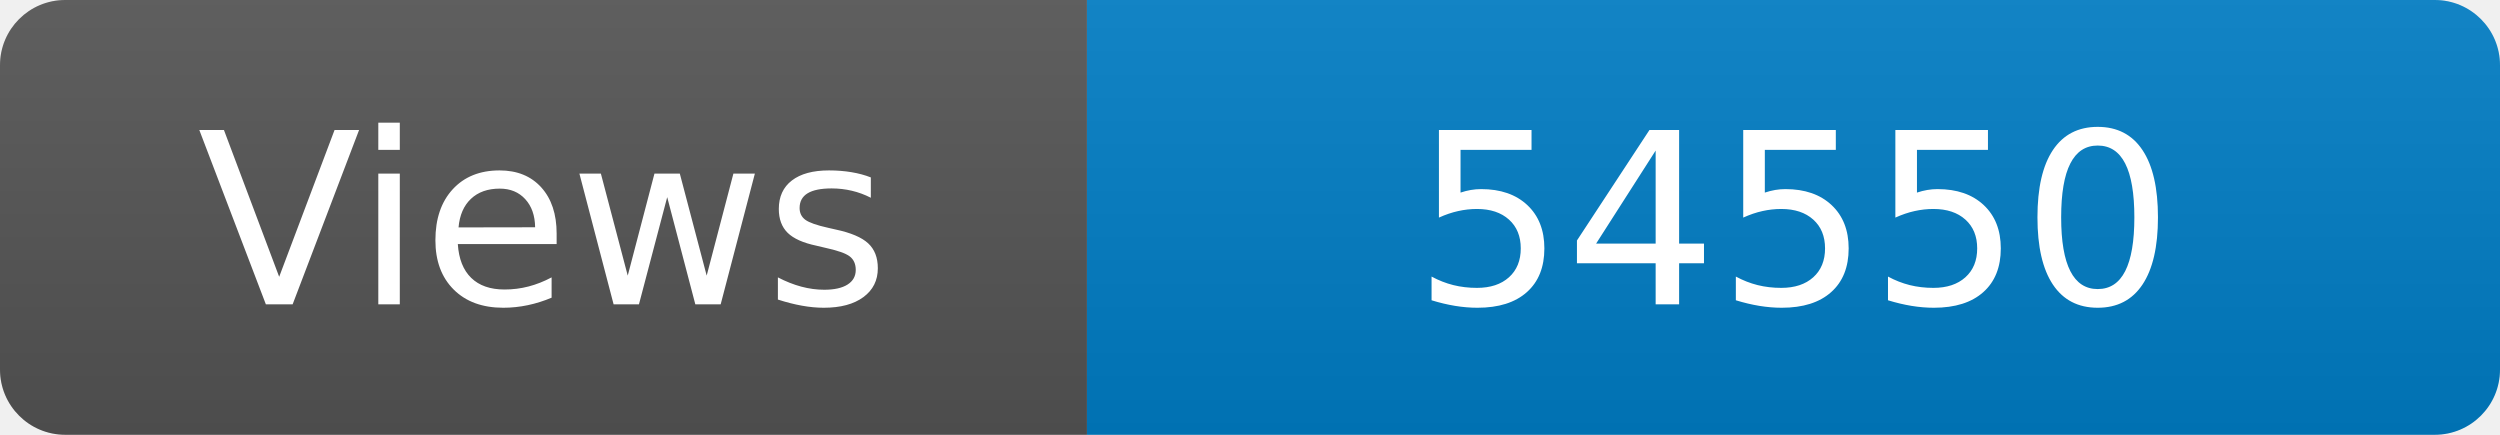
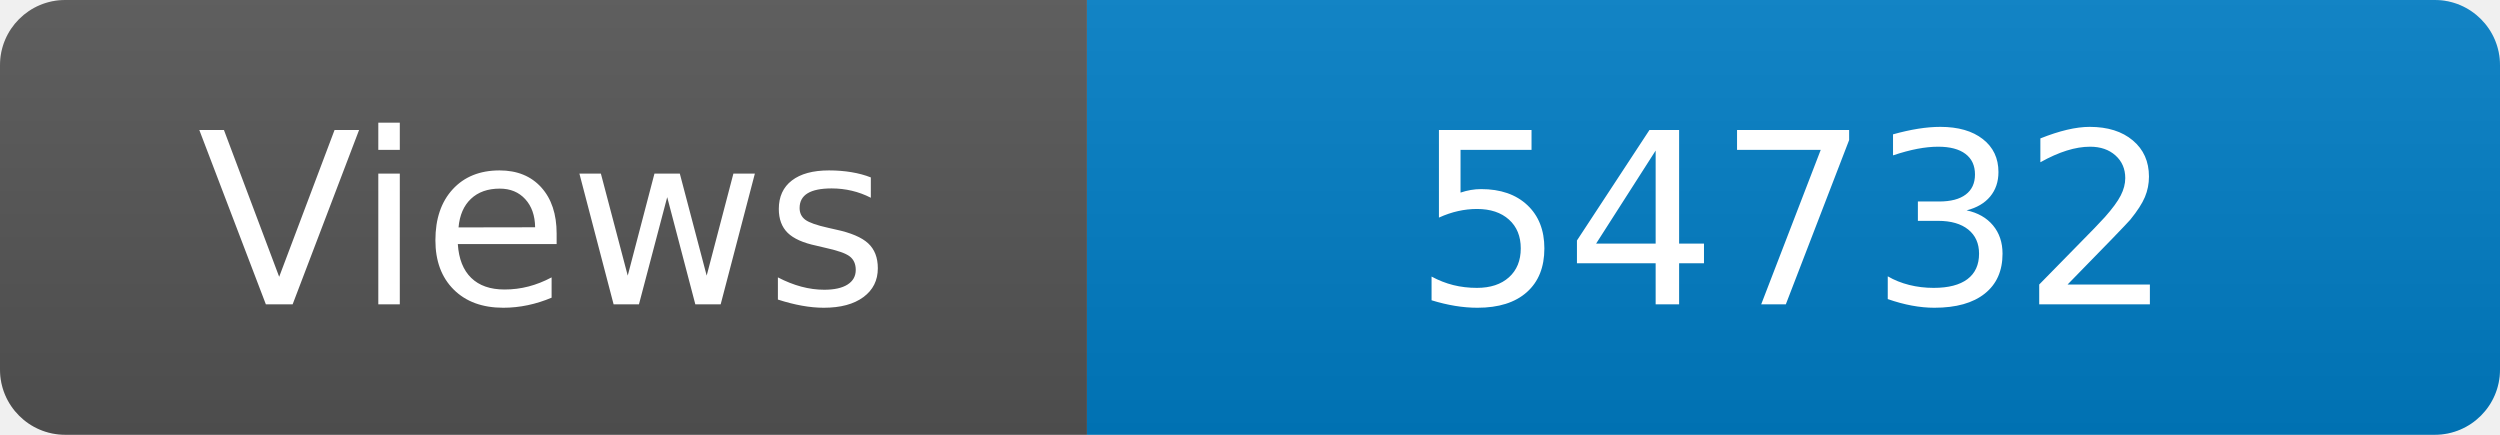
<svg xmlns="http://www.w3.org/2000/svg" width="115" height="20" role="img" aria-label="Maintained?: yes">
  <linearGradient id="s" x2="0" y2="100%">
    <stop offset="0" stop-color="#bbb" stop-opacity=".1" />
    <stop offset="1" stop-opacity=".1" />
  </linearGradient>
  <clipPath id="r">
    <rect width="115" height="20" rx="3" fill="#fff" />
  </clipPath>
  <g clip-path="url(#r)">
    <rect width="50" height="20" fill="#555" />
    <rect x="50" width="160" height="20" fill="#007ec6" />
    <rect width="115" height="20" fill="url(#s)" />
  </g>
  <g fill="#fff" text-anchor="middle" font-family="Verdana,Geneva,DejaVu Sans,sans-serif" font-size="110">
    <text x="250" y="140" transform="scale(.1)" fill="#fff">Views</text>
-     <text x="825" y="140" transform="scale(.1)" fill="#fff">54550</text>
+     <text x="825" y="140" transform="scale(.1)" fill="#fff">54732</text>
  </g>
</svg>
